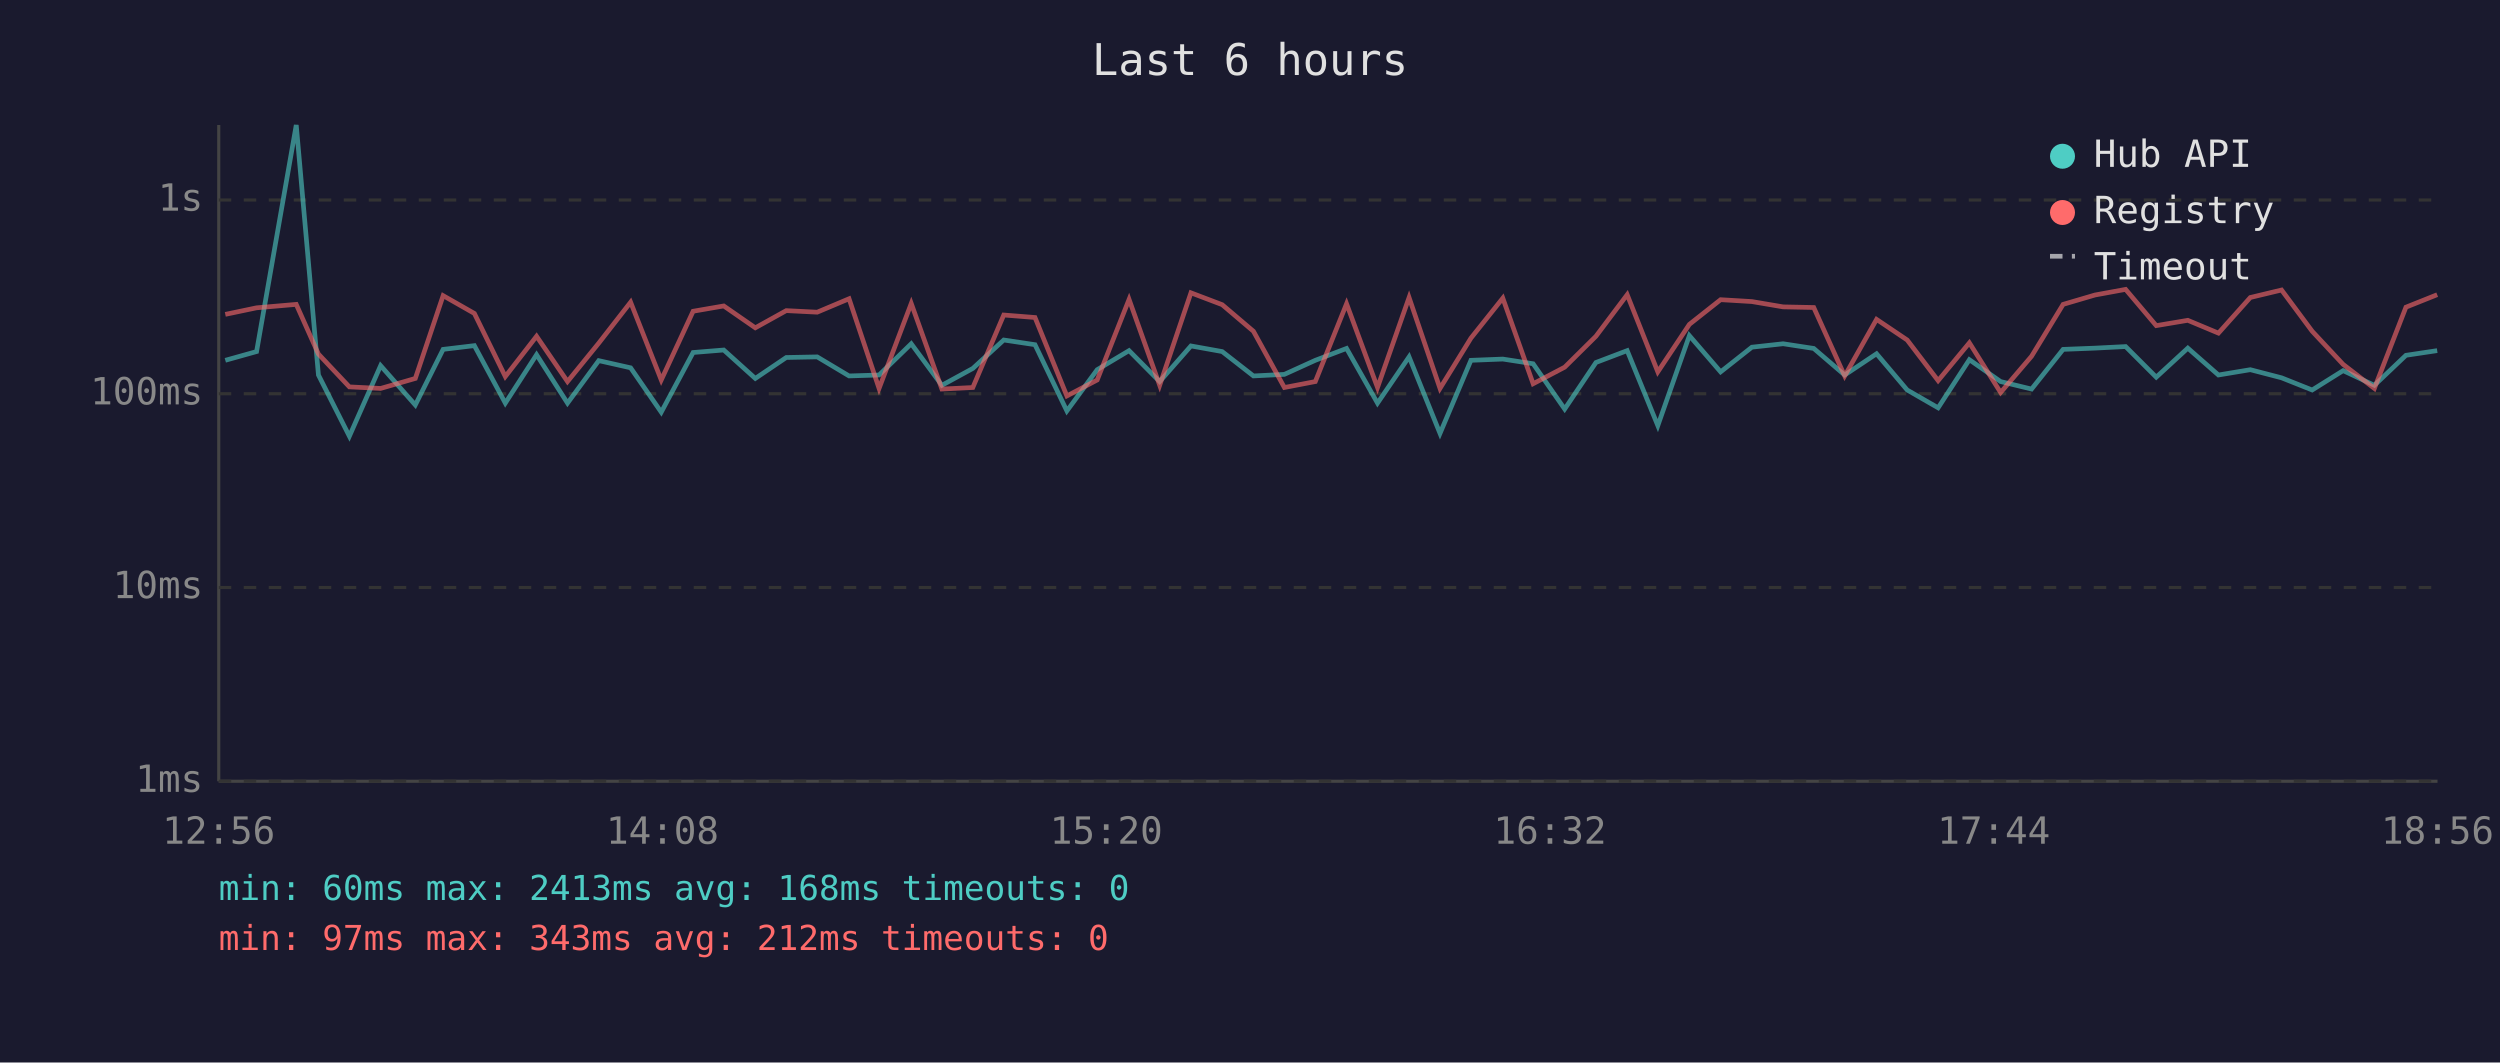
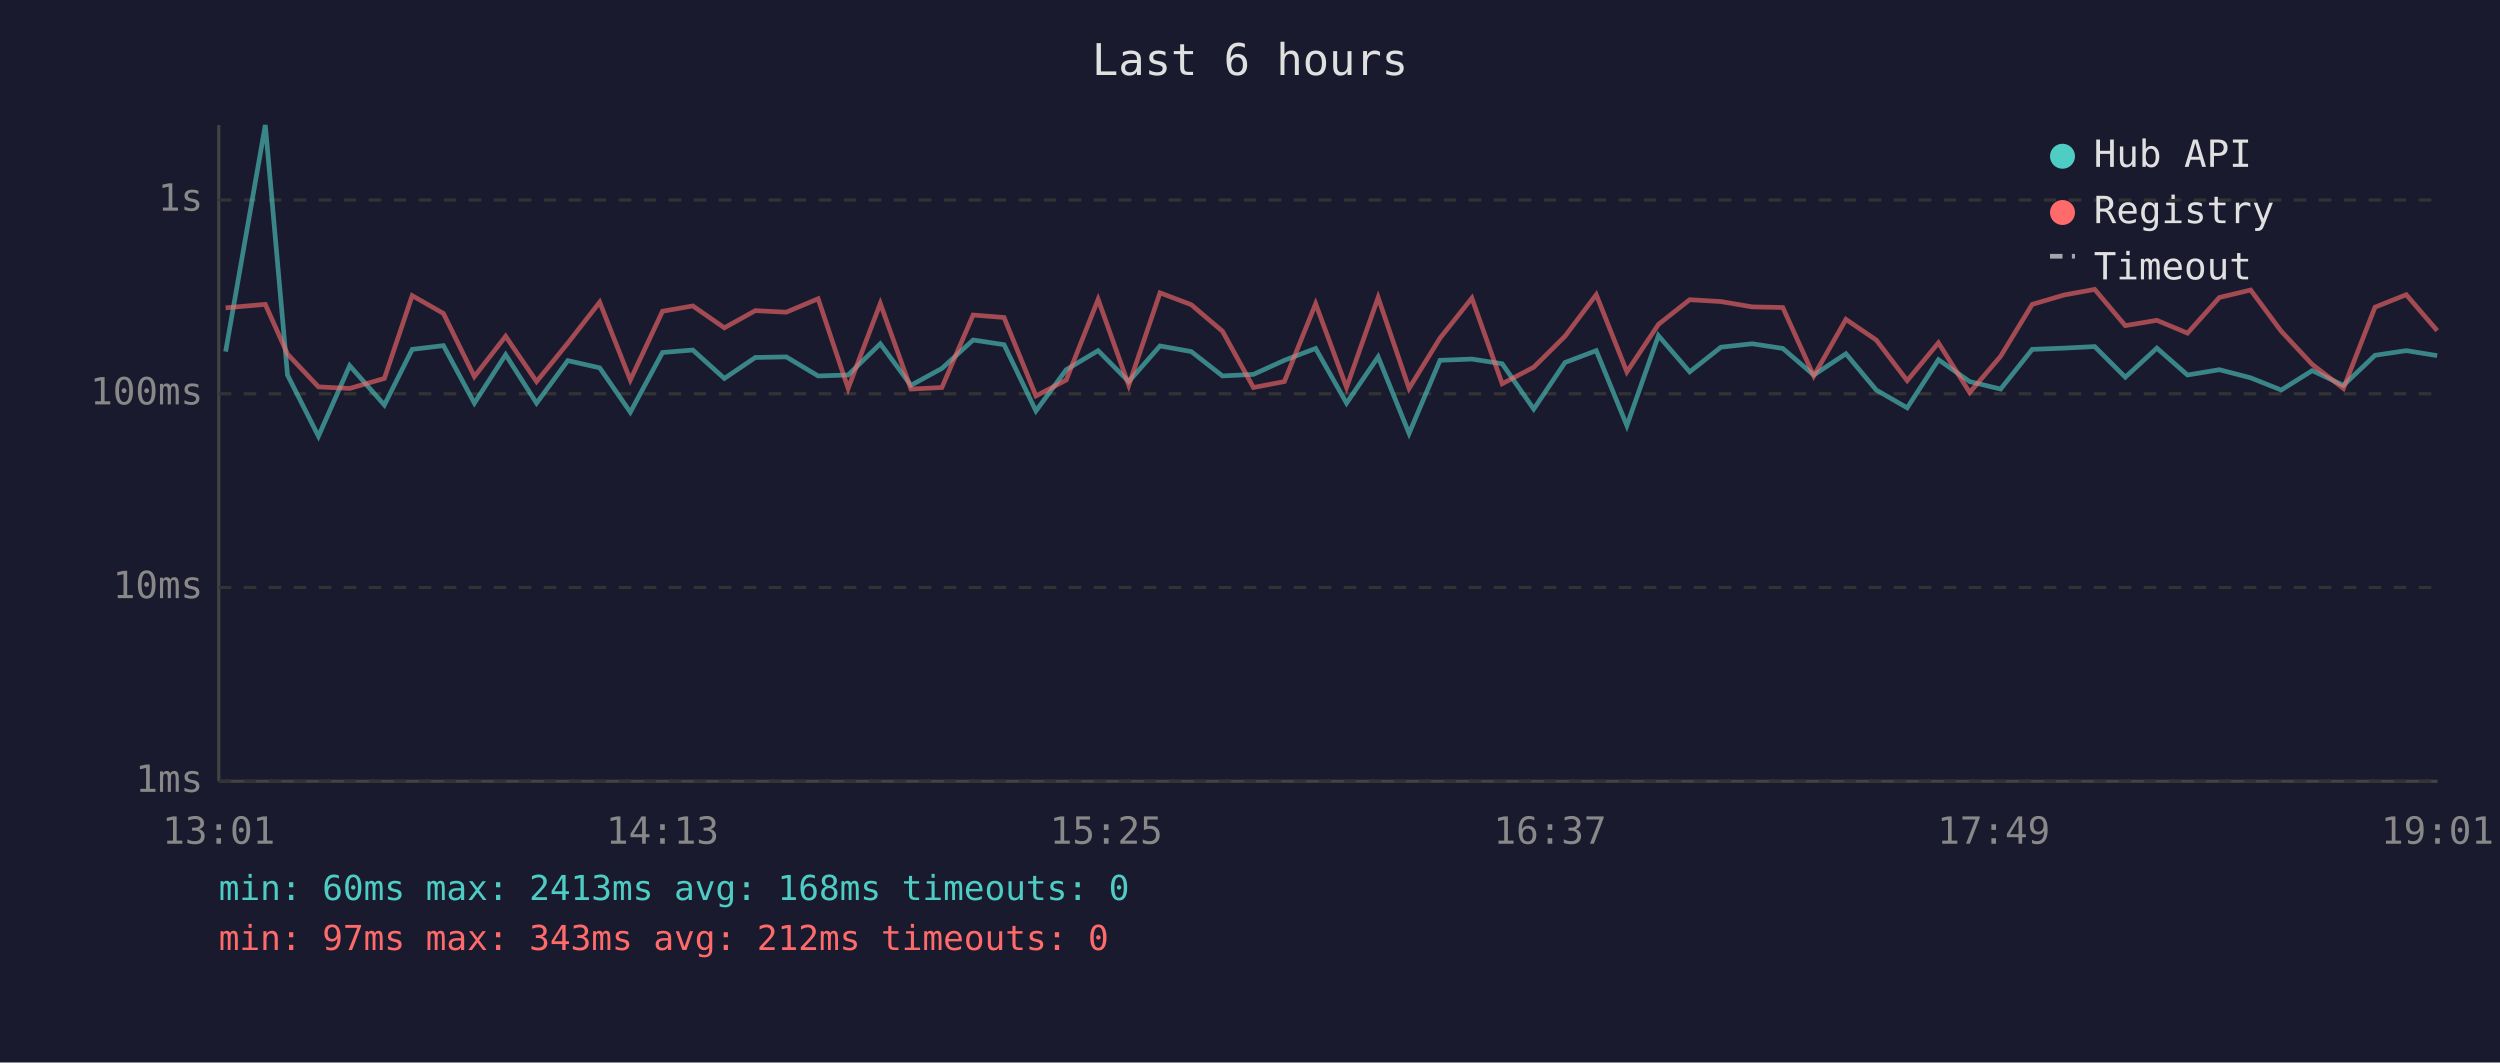
<svg xmlns="http://www.w3.org/2000/svg" viewBox="0 0 800 340" font-family="monospace" font-size="12">
  <rect width="800" height="340" fill="#1a1a2e" />
  <text x="400" y="24" fill="#e0e0e0" font-size="14" text-anchor="middle">Last 6 hours</text>
  <line x1="70" y1="40" x2="70" y2="250" stroke="#444" stroke-width="1" />
  <line x1="70" y1="250" x2="780" y2="250" stroke="#444" stroke-width="1" />
  <line x1="70" y1="250" x2="780" y2="250" stroke="#333" stroke-width="1" stroke-dasharray="4" />
  <text x="65" y="250" fill="#888" text-anchor="end" dominant-baseline="middle">1ms</text>
  <line x1="70" y1="188" x2="780" y2="188" stroke="#333" stroke-width="1" stroke-dasharray="4" />
  <text x="65" y="188" fill="#888" text-anchor="end" dominant-baseline="middle">10ms</text>
  <line x1="70" y1="126" x2="780" y2="126" stroke="#333" stroke-width="1" stroke-dasharray="4" />
  <text x="65" y="126" fill="#888" text-anchor="end" dominant-baseline="middle">100ms</text>
  <line x1="70" y1="64" x2="780" y2="64" stroke="#333" stroke-width="1" stroke-dasharray="4" />
  <text x="65" y="64" fill="#888" text-anchor="end" dominant-baseline="middle">1s</text>
-   <text x="70" y="270" fill="#888" text-anchor="middle">12:56</text>
-   <text x="212" y="270" fill="#888" text-anchor="middle">14:08</text>
-   <text x="354" y="270" fill="#888" text-anchor="middle">15:20</text>
-   <text x="496" y="270" fill="#888" text-anchor="middle">16:32</text>
-   <text x="638" y="270" fill="#888" text-anchor="middle">17:44</text>
-   <text x="780" y="270" fill="#888" text-anchor="middle">18:56</text>
-   <polyline points="72.1,115.3 82.1,112.5 94.8,40.0 101.9,120.0 111.8,139.6 121.8,117.0 132.9,129.6 141.8,111.8 151.8,110.6 161.7,129.0 171.7,113.5 181.6,129.0 191.6,115.4 201.8,117.7 211.6,131.9 221.8,112.8 231.6,112.0 241.7,121.1 251.6,114.4 261.5,114.2 271.7,120.3 281.3,120.0 291.6,110.0 301.4,123.3 311.3,117.9 321.2,108.8 331.2,110.3 341.4,131.5 351.1,118.3 361.3,112.2 371.1,122.1 381.1,110.7 391.1,112.5 401.1,120.3 411.0,119.8 420.9,115.3 430.9,111.5 440.8,129.0 450.9,114.2 460.8,138.7 470.7,115.3 480.9,114.9 490.6,116.4 500.7,130.9 510.7,116.0 520.7,112.2 530.5,136.2 540.6,107.4 550.6,119.0 560.6,111.1 570.6,110.0 580.4,111.5 590.3,120.0 600.5,113.2 610.3,124.8 620.2,130.5 630.2,115.1 640.2,122.1 650.1,124.5 660.2,111.8 670.4,111.4 680.2,110.9 690.0,120.7 700.1,111.4 709.9,120.0 720.1,118.3 730.1,120.9 739.9,124.8 749.8,118.6 759.8,123.3 769.9,113.7 779.9,112.2" fill="none" stroke="#4ecdc4" stroke-width="1.5" opacity="0.6" />
-   <polyline points="72.1,100.6 82.1,98.5 94.8,97.4 101.9,113.3 111.8,123.8 121.8,124.3 132.9,121.1 141.8,94.6 151.8,100.3 161.7,120.5 171.7,107.6 181.6,122.1 191.6,109.8 201.8,96.7 211.6,121.6 221.8,99.6 231.6,97.9 241.7,104.9 251.6,99.4 261.5,99.9 271.7,95.6 281.3,124.3 291.6,97.1 301.4,124.5 311.3,124.0 321.2,100.8 331.2,101.6 341.4,126.7 351.1,121.6 361.3,95.8 371.1,123.3 381.1,93.7 391.1,97.5 401.1,106.0 411.0,124.0 420.9,122.1 430.9,97.2 440.8,124.0 450.9,95.2 460.8,124.3 470.7,108.2 480.9,95.4 490.6,122.8 500.7,117.5 510.7,107.6 520.7,94.3 530.5,119.0 540.6,103.8 550.6,95.9 560.6,96.5 570.6,98.2 580.4,98.4 590.3,120.3 600.5,102.2 610.3,108.8 620.2,121.8 630.2,109.7 640.2,125.6 650.1,114.0 660.2,97.4 670.4,94.4 680.2,92.6 690.0,104.2 700.1,102.5 709.9,106.6 720.1,95.2 730.1,92.8 739.9,106.0 749.8,116.6 759.8,124.3 769.9,98.3 779.9,94.3" fill="none" stroke="#ff6b6b" stroke-width="1.5" opacity="0.6" />
+   <text x="70" y="270" fill="#888" text-anchor="middle">13:01</text>
+   <text x="212" y="270" fill="#888" text-anchor="middle">14:13</text>
+   <text x="354" y="270" fill="#888" text-anchor="middle">15:25</text>
+   <text x="496" y="270" fill="#888" text-anchor="middle">16:37</text>
+   <text x="638" y="270" fill="#888" text-anchor="middle">17:49</text>
+   <text x="780" y="270" fill="#888" text-anchor="middle">19:01</text>
+   <polyline points="72.2,112.5 84.9,40.0 92.0,120.0 101.9,139.6 111.9,117.0 123.0,129.6 131.9,111.8 141.9,110.6 151.8,129.0 161.8,113.5 171.7,129.0 181.7,115.4 191.9,117.7 201.7,131.9 212.0,112.8 221.7,112.0 231.8,121.1 241.7,114.4 251.6,114.2 261.8,120.3 271.4,120.0 281.7,110.0 291.5,123.3 301.4,117.9 311.4,108.8 321.3,110.3 331.5,131.5 341.2,118.3 351.4,112.2 361.2,122.1 371.2,110.7 381.2,112.5 391.2,120.3 401.1,119.8 411.0,115.3 421.0,111.5 430.9,129.0 441.0,114.2 450.9,138.7 460.8,115.3 471.0,114.9 480.7,116.4 490.8,130.9 500.8,116.0 510.8,112.2 520.6,136.2 530.7,107.4 540.7,119.0 550.7,111.1 560.7,110.0 570.5,111.5 580.4,120.0 590.7,113.2 600.4,124.8 610.3,130.5 620.3,115.1 630.3,122.1 640.2,124.5 650.3,111.8 660.5,111.4 670.3,110.9 680.1,120.7 690.2,111.4 700.0,120.0 710.2,118.3 720.2,120.9 730.0,124.8 739.9,118.6 749.9,123.3 760.0,113.7 770.0,112.2 779.9,113.8" fill="none" stroke="#4ecdc4" stroke-width="1.5" opacity="0.6" />
+   <polyline points="72.2,98.5 84.9,97.4 92.0,113.3 101.9,123.8 111.9,124.3 123.0,121.1 131.9,94.6 141.9,100.3 151.8,120.5 161.8,107.6 171.7,122.1 181.7,109.8 191.9,96.7 201.7,121.6 212.0,99.6 221.7,97.9 231.8,104.9 241.7,99.4 251.6,99.9 261.8,95.6 271.4,124.3 281.7,97.1 291.5,124.5 301.4,124.0 311.4,100.8 321.3,101.6 331.5,126.7 341.2,121.6 351.4,95.8 361.2,123.3 371.2,93.7 381.2,97.5 391.2,106.0 401.1,124.0 411.0,122.1 421.0,97.2 430.9,124.0 441.0,95.2 450.9,124.3 460.8,108.2 471.0,95.4 480.7,122.8 490.8,117.5 500.8,107.6 510.8,94.3 520.6,119.0 530.7,103.8 540.7,95.9 550.7,96.5 560.7,98.2 570.5,98.4 580.4,120.3 590.7,102.2 600.4,108.8 610.3,121.8 620.3,109.7 630.3,125.6 640.2,114.0 650.3,97.4 660.5,94.4 670.3,92.6 680.1,104.2 690.2,102.5 700.0,106.6 710.2,95.2 720.2,92.8 730.0,106.0 739.9,116.6 749.9,124.3 760.0,98.3 770.0,94.3 779.9,105.8" fill="none" stroke="#ff6b6b" stroke-width="1.5" opacity="0.6" />
  <circle cx="660" cy="50" r="4" fill="#4ecdc4" />
  <text x="670" y="50" fill="#e0e0e0" dominant-baseline="middle">Hub API</text>
  <circle cx="660" cy="68" r="4" fill="#ff6b6b" />
  <text x="670" y="68" fill="#e0e0e0" dominant-baseline="middle">Registry</text>
  <line x1="656" y1="82" x2="664" y2="82" stroke="#e0e0e0" stroke-width="1.5" stroke-dasharray="4,3" opacity="0.7" />
  <text x="670" y="86" fill="#e0e0e0" dominant-baseline="middle">Timeout</text>
  <text x="70" y="288" fill="#4ecdc4" font-size="11">min: 60ms  max: 2413ms  avg: 168ms  timeouts: 0</text>
  <text x="70" y="304" fill="#ff6b6b" font-size="11">min: 97ms  max: 343ms  avg: 212ms  timeouts: 0</text>
</svg>
